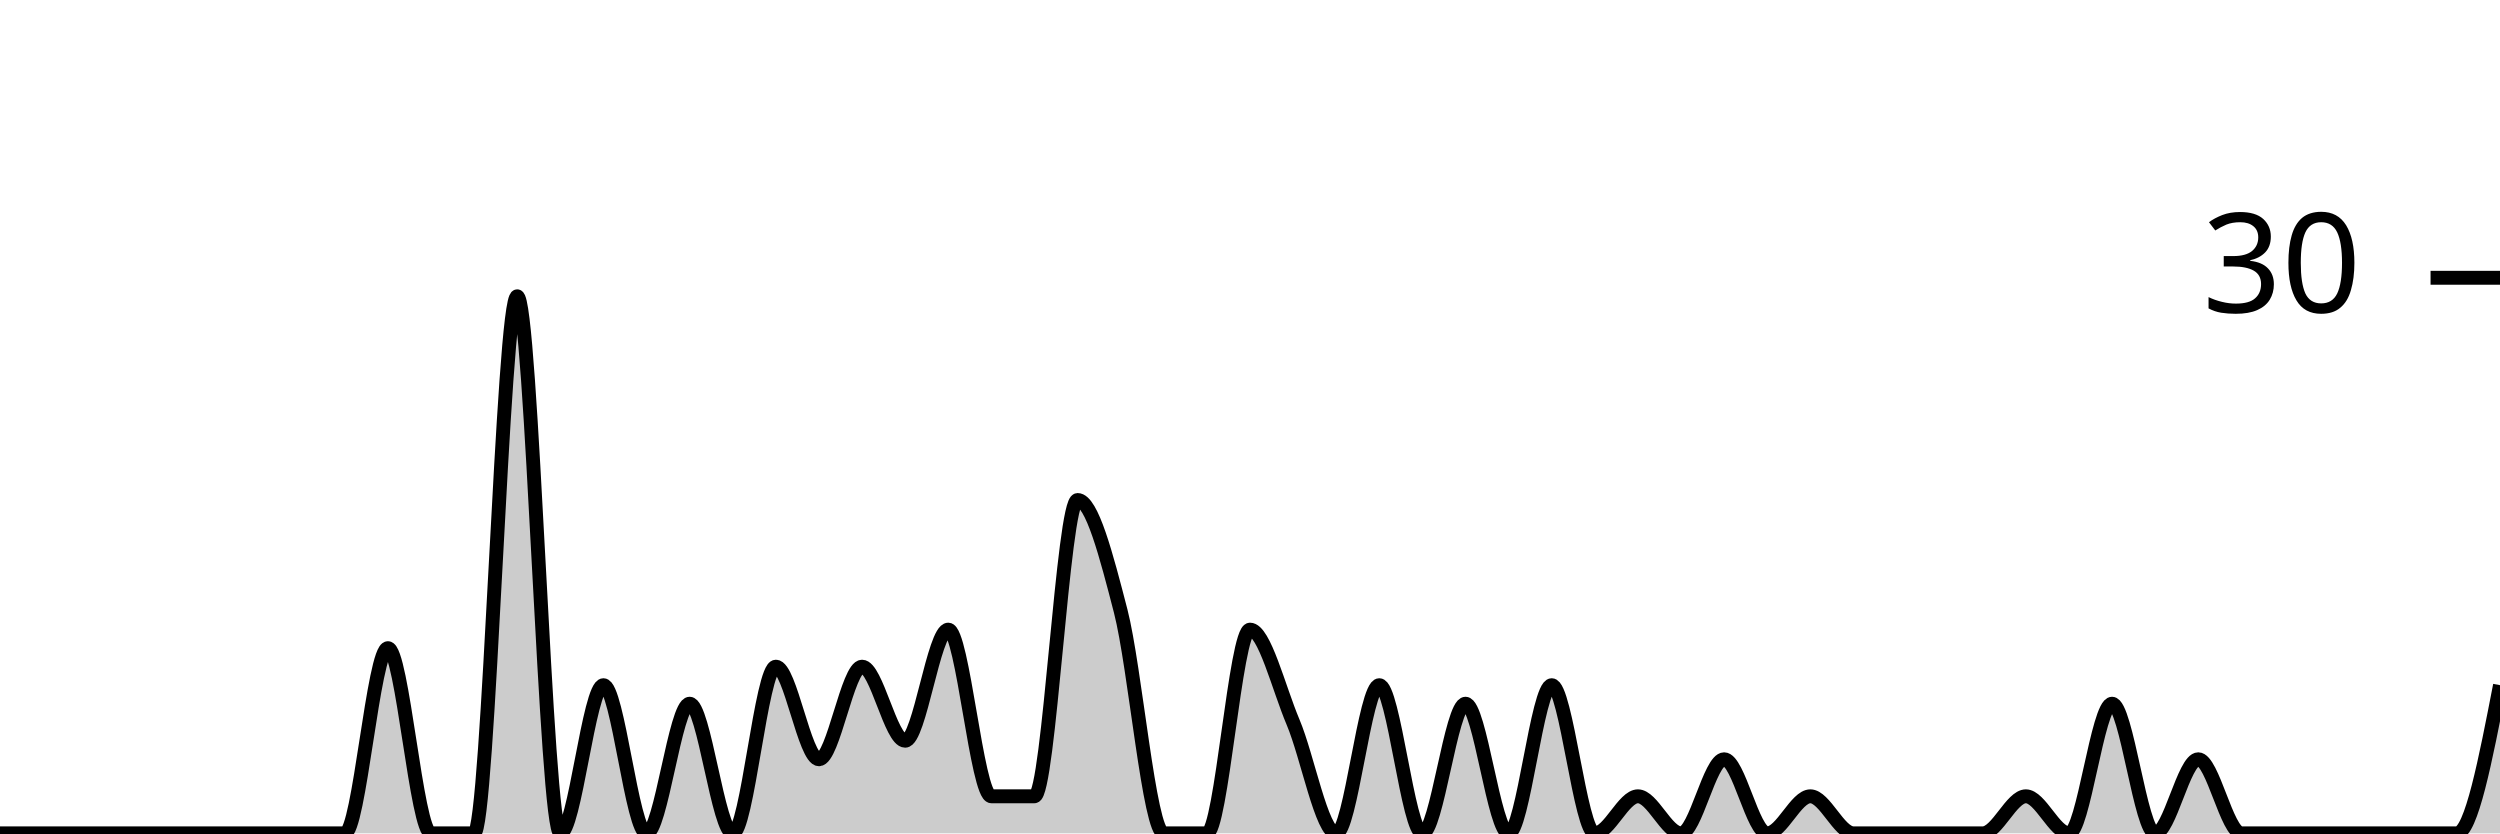
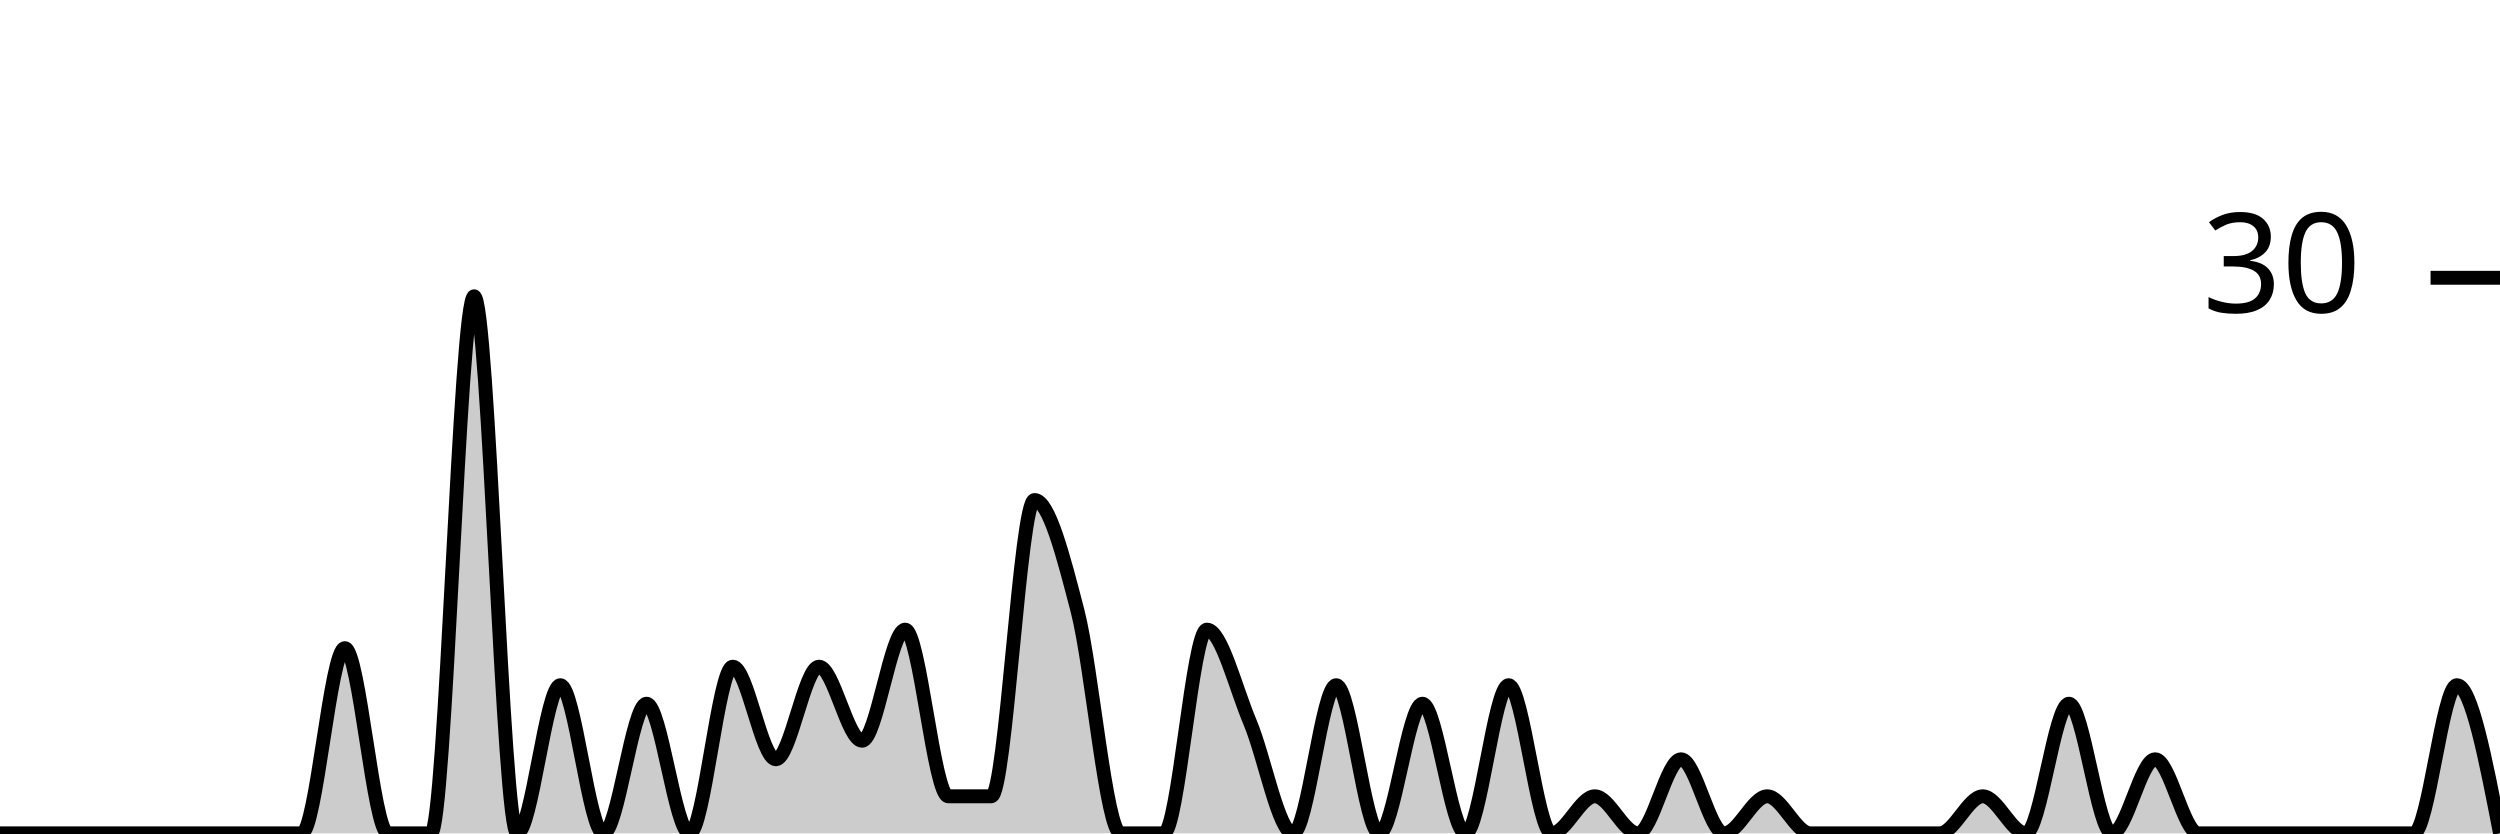
<svg xmlns="http://www.w3.org/2000/svg" viewBox="0 0 180 60">
  <g transform="translate(0,20)">
-     <path class="area" fill="rgba(0, 0, 0, 0.2)" d="M0,40C1.034,40,2.069,40,3.103,40C4.138,40,5.172,40,6.207,40C7.241,40,8.276,40,9.31,40C10.345,40,11.379,40,12.414,40C13.448,40,14.483,40,15.517,40C16.552,40,17.586,40,18.621,40C19.655,40,20.69,40,21.724,40C22.759,40,23.793,40,24.828,40C25.862,40,26.897,26.667,27.931,26.667C28.966,26.667,30,40,31.034,40C32.069,40,33.103,40,34.138,40C35.172,40,36.207,1.333,37.241,1.333C38.276,1.333,39.31,40,40.345,40C41.379,40,42.414,29.333,43.448,29.333C44.483,29.333,45.517,40,46.552,40C47.586,40,48.621,30.667,49.655,30.667C50.69,30.667,51.724,40,52.759,40C53.793,40,54.828,28,55.862,28C56.897,28,57.931,34.667,58.966,34.667C60,34.667,61.034,28,62.069,28C63.103,28,64.138,33.333,65.172,33.333C66.207,33.333,67.241,25.333,68.276,25.333C69.31,25.333,70.345,37.333,71.379,37.333C72.414,37.333,73.448,37.333,74.483,37.333C75.517,37.333,76.552,16,77.586,16C78.621,16,79.655,20,80.69,24C81.724,28,82.759,40,83.793,40C84.828,40,85.862,40,86.897,40C87.931,40,88.966,25.333,90,25.333C91.034,25.333,92.069,29.556,93.103,32C94.138,34.444,95.172,40,96.207,40C97.241,40,98.276,29.333,99.31,29.333C100.345,29.333,101.379,40,102.414,40C103.448,40,104.483,30.667,105.517,30.667C106.552,30.667,107.586,40,108.621,40C109.655,40,110.69,29.333,111.724,29.333C112.759,29.333,113.793,40,114.828,40C115.862,40,116.897,37.333,117.931,37.333C118.966,37.333,120,40,121.034,40C122.069,40,123.103,34.667,124.138,34.667C125.172,34.667,126.207,40,127.241,40C128.276,40,129.31,37.333,130.345,37.333C131.379,37.333,132.414,40,133.448,40C134.483,40,135.517,40,136.552,40C137.586,40,138.621,40,139.655,40C140.69,40,141.724,40,142.759,40C143.793,40,144.828,37.333,145.862,37.333C146.897,37.333,147.931,40,148.966,40C150,40,151.034,30.667,152.069,30.667C153.103,30.667,154.138,40,155.172,40C156.207,40,157.241,34.667,158.276,34.667C159.31,34.667,160.345,40,161.379,40C162.414,40,163.448,40,164.483,40C165.517,40,166.552,40,167.586,40C168.621,40,169.655,40,170.69,40C171.724,40,172.759,40,173.793,40C174.828,40,175.862,40,176.897,40C177.931,40,178.966,34.667,180,29.333L180,40C178.966,40,177.931,40,176.897,40C175.862,40,174.828,40,173.793,40C172.759,40,171.724,40,170.69,40C169.655,40,168.621,40,167.586,40C166.552,40,165.517,40,164.483,40C163.448,40,162.414,40,161.379,40C160.345,40,159.31,40,158.276,40C157.241,40,156.207,40,155.172,40C154.138,40,153.103,40,152.069,40C151.034,40,150,40,148.966,40C147.931,40,146.897,40,145.862,40C144.828,40,143.793,40,142.759,40C141.724,40,140.69,40,139.655,40C138.621,40,137.586,40,136.552,40C135.517,40,134.483,40,133.448,40C132.414,40,131.379,40,130.345,40C129.31,40,128.276,40,127.241,40C126.207,40,125.172,40,124.138,40C123.103,40,122.069,40,121.034,40C120,40,118.966,40,117.931,40C116.897,40,115.862,40,114.828,40C113.793,40,112.759,40,111.724,40C110.69,40,109.655,40,108.621,40C107.586,40,106.552,40,105.517,40C104.483,40,103.448,40,102.414,40C101.379,40,100.345,40,99.31,40C98.276,40,97.241,40,96.207,40C95.172,40,94.138,40,93.103,40C92.069,40,91.034,40,90,40C88.966,40,87.931,40,86.897,40C85.862,40,84.828,40,83.793,40C82.759,40,81.724,40,80.69,40C79.655,40,78.621,40,77.586,40C76.552,40,75.517,40,74.483,40C73.448,40,72.414,40,71.379,40C70.345,40,69.31,40,68.276,40C67.241,40,66.207,40,65.172,40C64.138,40,63.103,40,62.069,40C61.034,40,60,40,58.966,40C57.931,40,56.897,40,55.862,40C54.828,40,53.793,40,52.759,40C51.724,40,50.69,40,49.655,40C48.621,40,47.586,40,46.552,40C45.517,40,44.483,40,43.448,40C42.414,40,41.379,40,40.345,40C39.31,40,38.276,40,37.241,40C36.207,40,35.172,40,34.138,40C33.103,40,32.069,40,31.034,40C30,40,28.966,40,27.931,40C26.897,40,25.862,40,24.828,40C23.793,40,22.759,40,21.724,40C20.69,40,19.655,40,18.621,40C17.586,40,16.552,40,15.517,40C14.483,40,13.448,40,12.414,40C11.379,40,10.345,40,9.31,40C8.276,40,7.241,40,6.207,40C5.172,40,4.138,40,3.103,40C2.069,40,1.034,40,0,40Z" />
-     <path class="line" stroke="black" fill="none" d="M0,40C1.034,40,2.069,40,3.103,40C4.138,40,5.172,40,6.207,40C7.241,40,8.276,40,9.31,40C10.345,40,11.379,40,12.414,40C13.448,40,14.483,40,15.517,40C16.552,40,17.586,40,18.621,40C19.655,40,20.69,40,21.724,40C22.759,40,23.793,40,24.828,40C25.862,40,26.897,26.667,27.931,26.667C28.966,26.667,30,40,31.034,40C32.069,40,33.103,40,34.138,40C35.172,40,36.207,1.333,37.241,1.333C38.276,1.333,39.31,40,40.345,40C41.379,40,42.414,29.333,43.448,29.333C44.483,29.333,45.517,40,46.552,40C47.586,40,48.621,30.667,49.655,30.667C50.69,30.667,51.724,40,52.759,40C53.793,40,54.828,28,55.862,28C56.897,28,57.931,34.667,58.966,34.667C60,34.667,61.034,28,62.069,28C63.103,28,64.138,33.333,65.172,33.333C66.207,33.333,67.241,25.333,68.276,25.333C69.31,25.333,70.345,37.333,71.379,37.333C72.414,37.333,73.448,37.333,74.483,37.333C75.517,37.333,76.552,16,77.586,16C78.621,16,79.655,20,80.69,24C81.724,28,82.759,40,83.793,40C84.828,40,85.862,40,86.897,40C87.931,40,88.966,25.333,90,25.333C91.034,25.333,92.069,29.556,93.103,32C94.138,34.444,95.172,40,96.207,40C97.241,40,98.276,29.333,99.31,29.333C100.345,29.333,101.379,40,102.414,40C103.448,40,104.483,30.667,105.517,30.667C106.552,30.667,107.586,40,108.621,40C109.655,40,110.69,29.333,111.724,29.333C112.759,29.333,113.793,40,114.828,40C115.862,40,116.897,37.333,117.931,37.333C118.966,37.333,120,40,121.034,40C122.069,40,123.103,34.667,124.138,34.667C125.172,34.667,126.207,40,127.241,40C128.276,40,129.31,37.333,130.345,37.333C131.379,37.333,132.414,40,133.448,40C134.483,40,135.517,40,136.552,40C137.586,40,138.621,40,139.655,40C140.69,40,141.724,40,142.759,40C143.793,40,144.828,37.333,145.862,37.333C146.897,37.333,147.931,40,148.966,40C150,40,151.034,30.667,152.069,30.667C153.103,30.667,154.138,40,155.172,40C156.207,40,157.241,34.667,158.276,34.667C159.31,34.667,160.345,40,161.379,40C162.414,40,163.448,40,164.483,40C165.517,40,166.552,40,167.586,40C168.621,40,169.655,40,170.69,40C171.724,40,172.759,40,173.793,40C174.828,40,175.862,40,176.897,40C177.931,40,178.966,34.667,180,29.333" />
+     <path class="area" fill="rgba(0, 0, 0, 0.2)" d="M0,40C1.034,40,2.069,40,3.103,40C4.138,40,5.172,40,6.207,40C7.241,40,8.276,40,9.31,40C10.345,40,11.379,40,12.414,40C13.448,40,14.483,40,15.517,40C16.552,40,17.586,40,18.621,40C19.655,40,20.69,40,21.724,40C22.759,40,23.793,26.667,24.828,26.667C25.862,26.667,26.897,40,27.931,40C28.966,40,30,40,31.034,40C32.069,40,33.103,1.333,34.138,1.333C35.172,1.333,36.207,40,37.241,40C38.276,40,39.31,29.333,40.345,29.333C41.379,29.333,42.414,40,43.448,40C44.483,40,45.517,30.667,46.552,30.667C47.586,30.667,48.621,40,49.655,40C50.69,40,51.724,28,52.759,28C53.793,28,54.828,34.667,55.862,34.667C56.897,34.667,57.931,28,58.966,28C60,28,61.034,33.333,62.069,33.333C63.103,33.333,64.138,25.333,65.172,25.333C66.207,25.333,67.241,37.333,68.276,37.333C69.31,37.333,70.345,37.333,71.379,37.333C72.414,37.333,73.448,16,74.483,16C75.517,16,76.552,20,77.586,24C78.621,28,79.655,40,80.69,40C81.724,40,82.759,40,83.793,40C84.828,40,85.862,25.333,86.897,25.333C87.931,25.333,88.966,29.556,90,32C91.034,34.444,92.069,40,93.103,40C94.138,40,95.172,29.333,96.207,29.333C97.241,29.333,98.276,40,99.31,40C100.345,40,101.379,30.667,102.414,30.667C103.448,30.667,104.483,40,105.517,40C106.552,40,107.586,29.333,108.621,29.333C109.655,29.333,110.69,40,111.724,40C112.759,40,113.793,37.333,114.828,37.333C115.862,37.333,116.897,40,117.931,40C118.966,40,120,34.667,121.034,34.667C122.069,34.667,123.103,40,124.138,40C125.172,40,126.207,37.333,127.241,37.333C128.276,37.333,129.31,40,130.345,40C131.379,40,132.414,40,133.448,40C134.483,40,135.517,40,136.552,40C137.586,40,138.621,40,139.655,40C140.69,40,141.724,37.333,142.759,37.333C143.793,37.333,144.828,40,145.862,40C146.897,40,147.931,30.667,148.966,30.667C150,30.667,151.034,40,152.069,40C153.103,40,154.138,34.667,155.172,34.667C156.207,34.667,157.241,40,158.276,40C159.31,40,160.345,40,161.379,40C162.414,40,163.448,40,164.483,40C165.517,40,166.552,40,167.586,40C168.621,40,169.655,40,170.69,40C171.724,40,172.759,40,173.793,40C174.828,40,175.862,29.333,176.897,29.333C177.931,29.333,178.966,34.667,180,40L180,40C178.966,40,177.931,40,176.897,40C175.862,40,174.828,40,173.793,40C172.759,40,171.724,40,170.69,40C169.655,40,168.621,40,167.586,40C166.552,40,165.517,40,164.483,40C163.448,40,162.414,40,161.379,40C160.345,40,159.31,40,158.276,40C157.241,40,156.207,40,155.172,40C154.138,40,153.103,40,152.069,40C151.034,40,150,40,148.966,40C147.931,40,146.897,40,145.862,40C144.828,40,143.793,40,142.759,40C141.724,40,140.69,40,139.655,40C138.621,40,137.586,40,136.552,40C135.517,40,134.483,40,133.448,40C132.414,40,131.379,40,130.345,40C129.31,40,128.276,40,127.241,40C126.207,40,125.172,40,124.138,40C123.103,40,122.069,40,121.034,40C120,40,118.966,40,117.931,40C116.897,40,115.862,40,114.828,40C113.793,40,112.759,40,111.724,40C110.69,40,109.655,40,108.621,40C107.586,40,106.552,40,105.517,40C104.483,40,103.448,40,102.414,40C101.379,40,100.345,40,99.31,40C98.276,40,97.241,40,96.207,40C95.172,40,94.138,40,93.103,40C92.069,40,91.034,40,90,40C88.966,40,87.931,40,86.897,40C85.862,40,84.828,40,83.793,40C82.759,40,81.724,40,80.69,40C79.655,40,78.621,40,77.586,40C76.552,40,75.517,40,74.483,40C73.448,40,72.414,40,71.379,40C70.345,40,69.31,40,68.276,40C67.241,40,66.207,40,65.172,40C64.138,40,63.103,40,62.069,40C61.034,40,60,40,58.966,40C57.931,40,56.897,40,55.862,40C54.828,40,53.793,40,52.759,40C51.724,40,50.69,40,49.655,40C48.621,40,47.586,40,46.552,40C45.517,40,44.483,40,43.448,40C42.414,40,41.379,40,40.345,40C39.31,40,38.276,40,37.241,40C36.207,40,35.172,40,34.138,40C33.103,40,32.069,40,31.034,40C30,40,28.966,40,27.931,40C26.897,40,25.862,40,24.828,40C23.793,40,22.759,40,21.724,40C20.69,40,19.655,40,18.621,40C17.586,40,16.552,40,15.517,40C14.483,40,13.448,40,12.414,40C11.379,40,10.345,40,9.31,40C8.276,40,7.241,40,6.207,40C5.172,40,4.138,40,3.103,40C2.069,40,1.034,40,0,40Z" />
+     <path class="line" stroke="black" fill="none" d="M0,40C1.034,40,2.069,40,3.103,40C4.138,40,5.172,40,6.207,40C7.241,40,8.276,40,9.31,40C10.345,40,11.379,40,12.414,40C13.448,40,14.483,40,15.517,40C16.552,40,17.586,40,18.621,40C19.655,40,20.69,40,21.724,40C22.759,40,23.793,26.667,24.828,26.667C25.862,26.667,26.897,40,27.931,40C28.966,40,30,40,31.034,40C32.069,40,33.103,1.333,34.138,1.333C35.172,1.333,36.207,40,37.241,40C38.276,40,39.31,29.333,40.345,29.333C41.379,29.333,42.414,40,43.448,40C44.483,40,45.517,30.667,46.552,30.667C47.586,30.667,48.621,40,49.655,40C50.69,40,51.724,28,52.759,28C53.793,28,54.828,34.667,55.862,34.667C56.897,34.667,57.931,28,58.966,28C60,28,61.034,33.333,62.069,33.333C63.103,33.333,64.138,25.333,65.172,25.333C66.207,25.333,67.241,37.333,68.276,37.333C69.31,37.333,70.345,37.333,71.379,37.333C72.414,37.333,73.448,16,74.483,16C75.517,16,76.552,20,77.586,24C78.621,28,79.655,40,80.69,40C81.724,40,82.759,40,83.793,40C84.828,40,85.862,25.333,86.897,25.333C87.931,25.333,88.966,29.556,90,32C91.034,34.444,92.069,40,93.103,40C94.138,40,95.172,29.333,96.207,29.333C97.241,29.333,98.276,40,99.31,40C100.345,40,101.379,30.667,102.414,30.667C103.448,30.667,104.483,40,105.517,40C106.552,40,107.586,29.333,108.621,29.333C109.655,29.333,110.69,40,111.724,40C112.759,40,113.793,37.333,114.828,37.333C115.862,37.333,116.897,40,117.931,40C118.966,40,120,34.667,121.034,34.667C122.069,34.667,123.103,40,124.138,40C125.172,40,126.207,37.333,127.241,37.333C128.276,37.333,129.31,40,130.345,40C131.379,40,132.414,40,133.448,40C134.483,40,135.517,40,136.552,40C137.586,40,138.621,40,139.655,40C140.69,40,141.724,37.333,142.759,37.333C143.793,37.333,144.828,40,145.862,40C146.897,40,147.931,30.667,148.966,30.667C150,30.667,151.034,40,152.069,40C153.103,40,154.138,34.667,155.172,34.667C156.207,34.667,157.241,40,158.276,40C159.31,40,160.345,40,161.379,40C162.414,40,163.448,40,164.483,40C165.517,40,166.552,40,167.586,40C168.621,40,169.655,40,170.69,40C171.724,40,172.759,40,173.793,40C174.828,40,175.862,29.333,176.897,29.333C177.931,29.333,178.966,34.667,180,40" />
    <path class="axis-ceiling" stroke-width="1" stroke="black" fill="none" d="M175,0L180,0" />
    <text class="axis-ceiling-label" font-family="sans-serif" text-anchor="end" font-size="10px" x="170" y="2.5">30</text>
  </g>
</svg>
